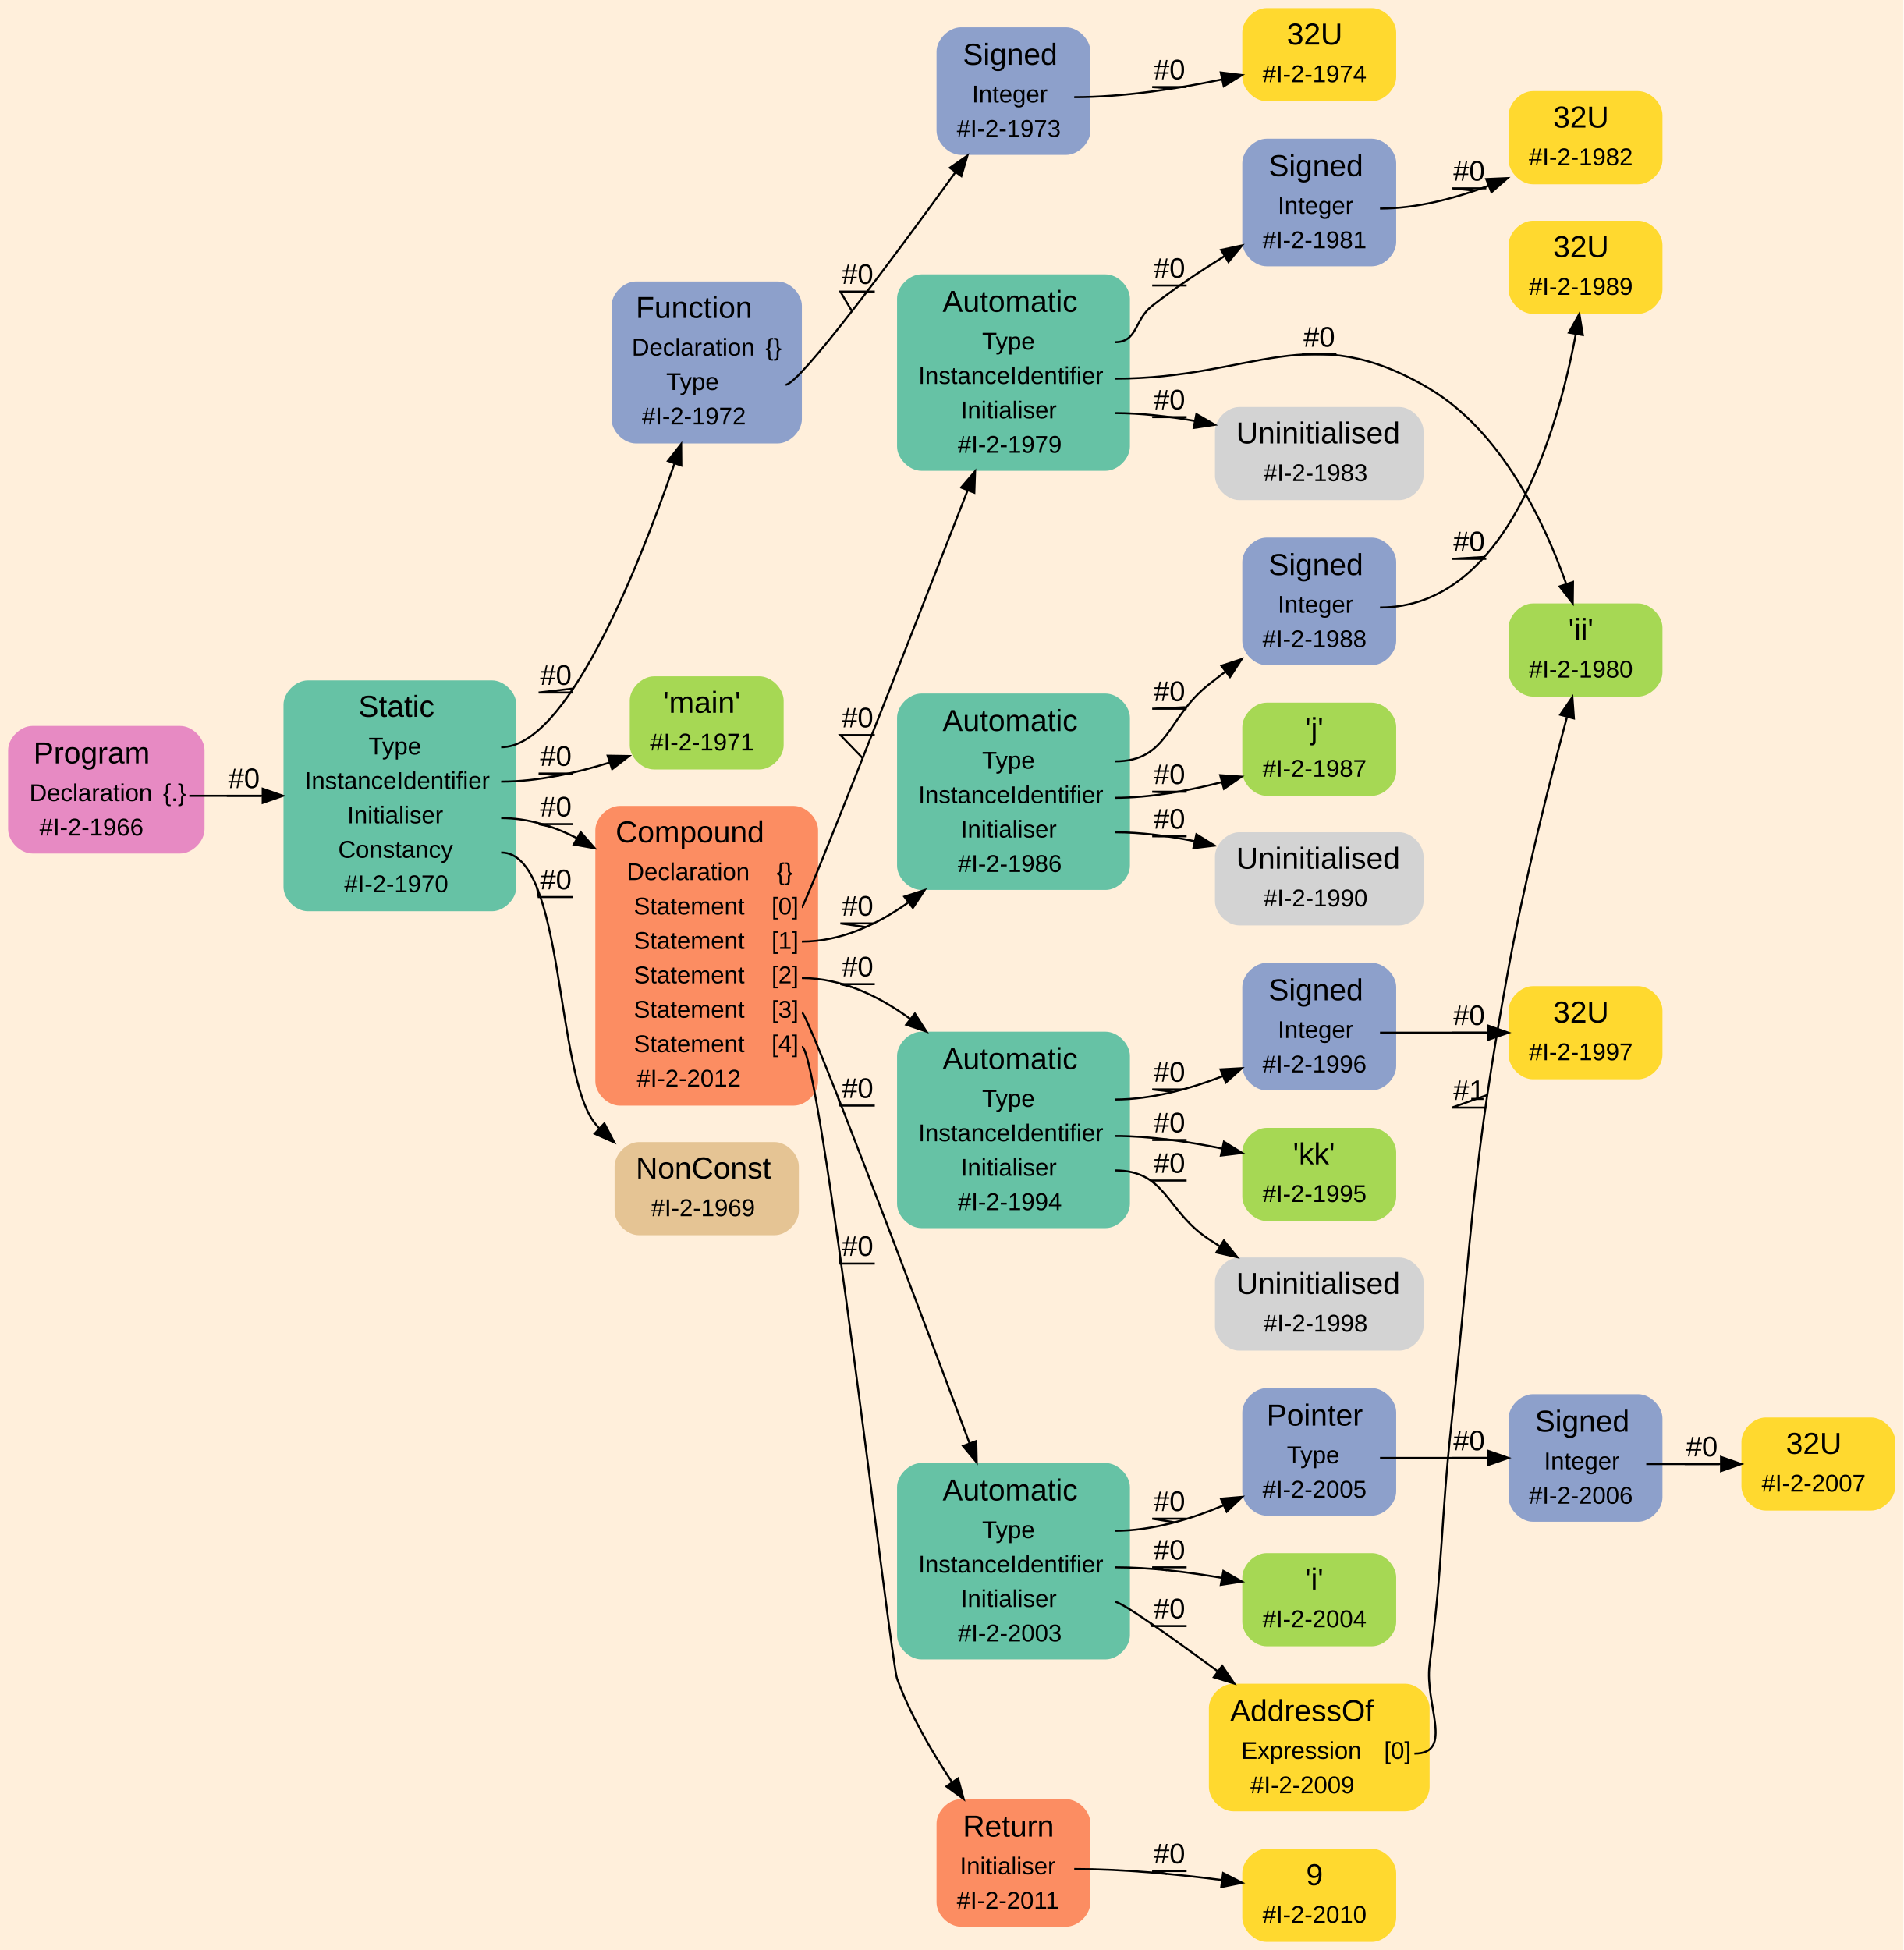
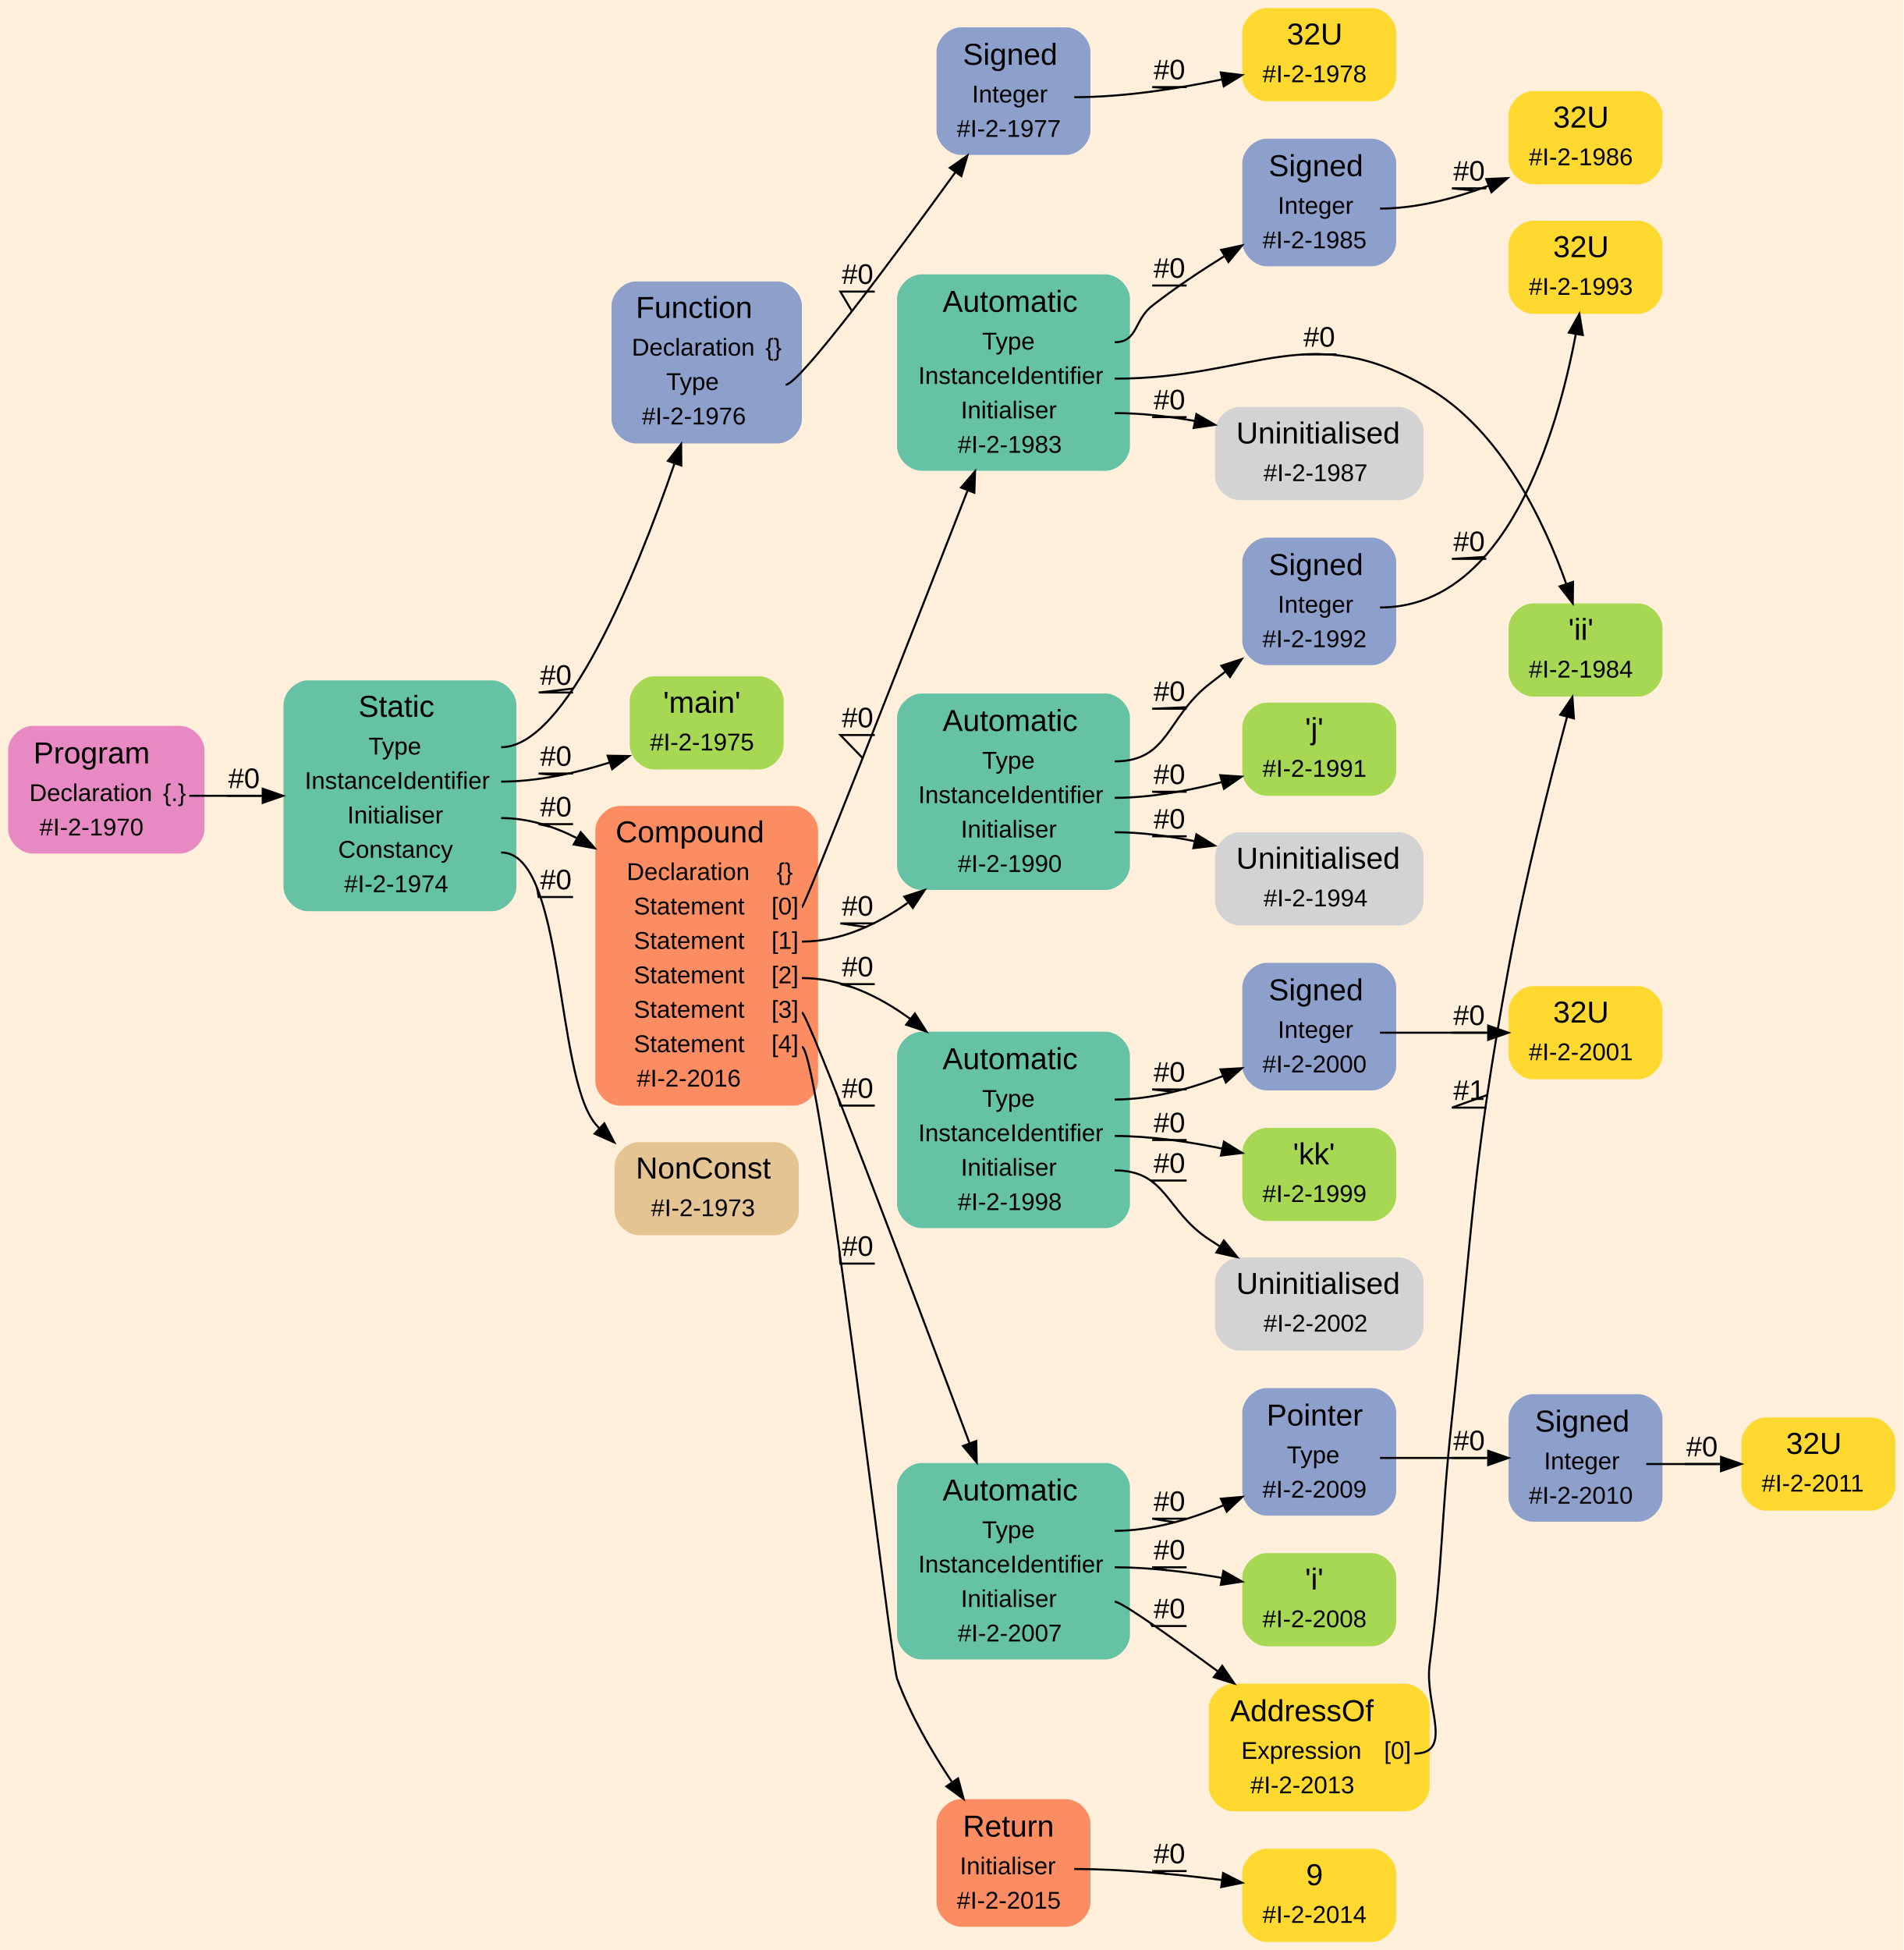
<svg xmlns="http://www.w3.org/2000/svg" width="940pt" height="963pt" viewBox="0.00 0.00 940.00 963.00">
  <g id="graph0" class="graph" transform="scale(1 1) rotate(0) translate(4 959)">
    <polygon fill="#ffefdb" stroke="transparent" points="-4,4 -4,-959 936,-959 936,4 -4,4" />
    <g id="node1" class="node">
      <path fill="#e78ac3" stroke="transparent" d="M85,-600.5C85,-600.5 12,-600.5 12,-600.5 6,-600.5 0,-594.5 0,-588.5 0,-588.5 0,-549.5 0,-549.5 0,-543.5 6,-537.5 12,-537.5 12,-537.5 85,-537.5 85,-537.5 91,-537.5 97,-543.5 97,-549.5 97,-549.5 97,-588.5 97,-588.5 97,-594.5 91,-600.5 85,-600.5" />
      <text text-anchor="start" x="12.5" y="-582" font-family="Arial" font-size="15.00" fill="#000000">Program</text>
      <text text-anchor="start" x="10.5" y="-563.4" font-family="Arial" font-size="12.00" fill="#000000">Declaration</text>
      <text text-anchor="start" x="76.5" y="-563.4" font-family="Arial" font-size="12.00" fill="#000000">{.}</text>
-       <text text-anchor="start" x="15.5" y="-546.4" font-family="Arial" font-size="12.00" fill="#000000">#I-2-1966</text>
+       <text text-anchor="start" x="15.5" y="-546.4" font-family="Arial" font-size="12.00" fill="#000000">#I-2-1970</text>
    </g>
    <g id="node2" class="node">
      <path fill="#66c2a5" stroke="transparent" d="M239,-623C239,-623 148,-623 148,-623 142,-623 136,-617 136,-611 136,-611 136,-521 136,-521 136,-515 142,-509 148,-509 148,-509 239,-509 239,-509 245,-509 251,-515 251,-521 251,-521 251,-611 251,-611 251,-617 245,-623 239,-623" />
      <text text-anchor="start" x="173" y="-605" font-family="Arial" font-size="15.00" fill="#000000">Static</text>
      <text text-anchor="start" x="178" y="-586.4" font-family="Arial" font-size="12.00" fill="#000000">Type</text>
      <text text-anchor="start" x="146.5" y="-569.4" font-family="Arial" font-size="12.00" fill="#000000">InstanceIdentifier</text>
      <text text-anchor="start" x="167.5" y="-552.4" font-family="Arial" font-size="12.00" fill="#000000">Initialiser</text>
      <text text-anchor="start" x="163" y="-535.4" font-family="Arial" font-size="12.00" fill="#000000">Constancy</text>
-       <text text-anchor="start" x="166" y="-518.4" font-family="Arial" font-size="12.00" fill="#000000">#I-2-1970</text>
+       <text text-anchor="start" x="166" y="-518.4" font-family="Arial" font-size="12.00" fill="#000000">#I-2-1974</text>
    </g>
    <g id="edge1" class="edge">
      <path fill="none" stroke="#000000" d="M89.5,-566C101.208,-566 113.657,-566 125.721,-566" />
      <polygon fill="#000000" stroke="#000000" points="125.74,-569.5 135.739,-566 125.739,-562.5 125.74,-569.5" />
      <text text-anchor="middle" x="116.5" y="-569.8" font-family="Arial" font-size="14.00" fill="#000000">#0</text>
      <polyline fill="none" stroke="#000000" points="125,-566 108,-566 116.333,-566 " />
    </g>
    <g id="node3" class="node">
      <path fill="#8da0cb" stroke="transparent" d="M380,-820C380,-820 310,-820 310,-820 304,-820 298,-814 298,-808 298,-808 298,-752 298,-752 298,-746 304,-740 310,-740 310,-740 380,-740 380,-740 386,-740 392,-746 392,-752 392,-752 392,-808 392,-808 392,-814 386,-820 380,-820" />
      <text text-anchor="start" x="310" y="-802" font-family="Arial" font-size="15.00" fill="#000000">Function</text>
      <text text-anchor="start" x="308" y="-783.4" font-family="Arial" font-size="12.00" fill="#000000">Declaration</text>
      <text text-anchor="start" x="374" y="-783.4" font-family="Arial" font-size="12.00" fill="#000000">{}</text>
      <text text-anchor="start" x="325" y="-766.4" font-family="Arial" font-size="12.00" fill="#000000">Type</text>
-       <text text-anchor="start" x="313" y="-749.4" font-family="Arial" font-size="12.00" fill="#000000">#I-2-1972</text>
+       <text text-anchor="start" x="313" y="-749.4" font-family="Arial" font-size="12.00" fill="#000000">#I-2-1976</text>
    </g>
    <g id="edge2" class="edge">
      <path fill="none" stroke="#000000" d="M243.5,-590C275.317,-590 309.68,-673.94 329.148,-730.235" />
      <polygon fill="#000000" stroke="#000000" points="325.837,-731.368 332.374,-739.706 332.463,-729.111 325.837,-731.368" />
      <text text-anchor="middle" x="270.5" y="-620.8" font-family="Arial" font-size="14.00" fill="#000000">#0</text>
      <polyline fill="none" stroke="#000000" points="279,-617 262,-617 279.082,-618.976 " />
    </g>
    <g id="node6" class="node">
      <path fill="#a6d854" stroke="transparent" d="M371,-625C371,-625 319,-625 319,-625 313,-625 307,-619 307,-613 307,-613 307,-591 307,-591 307,-585 313,-579 319,-579 319,-579 371,-579 371,-579 377,-579 383,-585 383,-591 383,-591 383,-613 383,-613 383,-619 377,-625 371,-625" />
      <text text-anchor="start" x="323.5" y="-607" font-family="Arial" font-size="15.00" fill="#000000">'main'</text>
-       <text text-anchor="start" x="317" y="-588.4" font-family="Arial" font-size="12.00" fill="#000000">#I-2-1971</text>
+       <text text-anchor="start" x="317" y="-588.4" font-family="Arial" font-size="12.00" fill="#000000">#I-2-1975</text>
    </g>
    <g id="edge3" class="edge">
      <path fill="none" stroke="#000000" d="M243.5,-573C261.424,-573 280.468,-577.233 297.159,-582.464" />
      <polygon fill="#000000" stroke="#000000" points="296.095,-585.799 306.689,-585.635 298.305,-579.157 296.095,-585.799" />
      <text text-anchor="middle" x="270.5" y="-580.8" font-family="Arial" font-size="14.00" fill="#000000">#0</text>
      <polyline fill="none" stroke="#000000" points="279,-577 262,-577 272.069,-576.015 " />
    </g>
    <g id="node7" class="node">
      <path fill="#fc8d62" stroke="transparent" d="M388,-561C388,-561 302,-561 302,-561 296,-561 290,-555 290,-549 290,-549 290,-425 290,-425 290,-419 296,-413 302,-413 302,-413 388,-413 388,-413 394,-413 400,-419 400,-425 400,-425 400,-549 400,-549 400,-555 394,-561 388,-561" />
      <text text-anchor="start" x="300" y="-543" font-family="Arial" font-size="15.00" fill="#000000">Compound</text>
      <text text-anchor="start" x="305.5" y="-524.4" font-family="Arial" font-size="12.00" fill="#000000">Declaration</text>
      <text text-anchor="start" x="379.5" y="-524.4" font-family="Arial" font-size="12.00" fill="#000000">{}</text>
      <text text-anchor="start" x="309" y="-507.4" font-family="Arial" font-size="12.00" fill="#000000">Statement</text>
      <text text-anchor="start" x="377" y="-507.4" font-family="Arial" font-size="12.00" fill="#000000">[0]</text>
      <text text-anchor="start" x="309" y="-490.4" font-family="Arial" font-size="12.00" fill="#000000">Statement</text>
      <text text-anchor="start" x="377" y="-490.4" font-family="Arial" font-size="12.00" fill="#000000">[1]</text>
      <text text-anchor="start" x="309" y="-473.4" font-family="Arial" font-size="12.00" fill="#000000">Statement</text>
      <text text-anchor="start" x="377" y="-473.4" font-family="Arial" font-size="12.00" fill="#000000">[2]</text>
      <text text-anchor="start" x="309" y="-456.4" font-family="Arial" font-size="12.00" fill="#000000">Statement</text>
      <text text-anchor="start" x="377" y="-456.4" font-family="Arial" font-size="12.00" fill="#000000">[3]</text>
      <text text-anchor="start" x="309" y="-439.4" font-family="Arial" font-size="12.00" fill="#000000">Statement</text>
      <text text-anchor="start" x="377" y="-439.4" font-family="Arial" font-size="12.00" fill="#000000">[4]</text>
-       <text text-anchor="start" x="310.5" y="-422.4" font-family="Arial" font-size="12.00" fill="#000000">#I-2-2012</text>
+       <text text-anchor="start" x="310.5" y="-422.4" font-family="Arial" font-size="12.00" fill="#000000">#I-2-2016</text>
    </g>
    <g id="edge4" class="edge">
      <path fill="none" stroke="#000000" d="M243.5,-555C256.599,-555 269.285,-551.043 280.995,-545.037" />
      <polygon fill="#000000" stroke="#000000" points="282.775,-548.052 289.75,-540.077 279.324,-541.961 282.775,-548.052" />
      <text text-anchor="middle" x="270.5" y="-555.8" font-family="Arial" font-size="14.00" fill="#000000">#0</text>
      <polyline fill="none" stroke="#000000" points="279,-552 262,-552 267.729,-550.73 " />
    </g>
    <g id="node31" class="node">
      <path fill="#e5c494" stroke="transparent" d="M378.5,-395C378.5,-395 311.5,-395 311.5,-395 305.5,-395 299.5,-389 299.5,-383 299.5,-383 299.5,-361 299.5,-361 299.5,-355 305.5,-349 311.5,-349 311.5,-349 378.5,-349 378.5,-349 384.5,-349 390.5,-355 390.5,-361 390.5,-361 390.5,-383 390.5,-383 390.5,-389 384.5,-395 378.5,-395" />
      <text text-anchor="start" x="310" y="-377" font-family="Arial" font-size="15.00" fill="#000000">NonConst</text>
-       <text text-anchor="start" x="317.5" y="-358.4" font-family="Arial" font-size="12.00" fill="#000000">#I-2-1969</text>
+       <text text-anchor="start" x="317.5" y="-358.4" font-family="Arial" font-size="12.00" fill="#000000">#I-2-1973</text>
    </g>
    <g id="edge5" class="edge">
      <path fill="none" stroke="#000000" d="M243.5,-538C275.02,-538 269.962,-428.331 290,-404 290.599,-403.272 291.219,-402.558 291.859,-401.856" />
      <polygon fill="#000000" stroke="#000000" points="294.449,-404.225 299.344,-394.829 289.658,-399.122 294.449,-404.225" />
      <text text-anchor="middle" x="270.5" y="-519.8" font-family="Arial" font-size="14.00" fill="#000000">#0</text>
      <polyline fill="none" stroke="#000000" points="279,-516 262,-516 261.195,-520.609 " />
    </g>
    <g id="node4" class="node">
      <path fill="#8da0cb" stroke="transparent" d="M522.5,-945.5C522.5,-945.5 470.5,-945.5 470.5,-945.5 464.5,-945.5 458.5,-939.5 458.5,-933.5 458.5,-933.5 458.5,-894.5 458.5,-894.5 458.5,-888.5 464.5,-882.5 470.5,-882.5 470.5,-882.5 522.5,-882.5 522.5,-882.5 528.5,-882.5 534.5,-888.5 534.5,-894.5 534.5,-894.5 534.5,-933.5 534.5,-933.5 534.5,-939.5 528.5,-945.5 522.5,-945.5" />
      <text text-anchor="start" x="471.5" y="-927" font-family="Arial" font-size="15.00" fill="#000000">Signed</text>
      <text text-anchor="start" x="476" y="-908.4" font-family="Arial" font-size="12.00" fill="#000000">Integer</text>
-       <text text-anchor="start" x="468.5" y="-891.4" font-family="Arial" font-size="12.00" fill="#000000">#I-2-1973</text>
+       <text text-anchor="start" x="468.5" y="-891.4" font-family="Arial" font-size="12.00" fill="#000000">#I-2-1977</text>
    </g>
    <g id="edge6" class="edge">
      <path fill="none" stroke="#000000" d="M384,-769C390.665,-769 436.688,-830.959 467.766,-873.874" />
      <polygon fill="#000000" stroke="#000000" points="465.073,-876.123 473.766,-882.179 470.747,-872.024 465.073,-876.123" />
      <text text-anchor="middle" x="419.5" y="-818.8" font-family="Arial" font-size="14.00" fill="#000000">#0</text>
      <polyline fill="none" stroke="#000000" points="428,-815 411,-815 416.722,-805.336 " />
    </g>
    <g id="node5" class="node">
      <path fill="#ffd92f" stroke="transparent" d="M673.5,-955C673.5,-955 621.5,-955 621.5,-955 615.5,-955 609.5,-949 609.5,-943 609.5,-943 609.5,-921 609.5,-921 609.5,-915 615.5,-909 621.5,-909 621.5,-909 673.5,-909 673.5,-909 679.5,-909 685.5,-915 685.5,-921 685.5,-921 685.5,-943 685.5,-943 685.5,-949 679.5,-955 673.5,-955" />
      <text text-anchor="start" x="631.5" y="-937" font-family="Arial" font-size="15.00" fill="#000000">32U</text>
-       <text text-anchor="start" x="619.5" y="-918.4" font-family="Arial" font-size="12.00" fill="#000000">#I-2-1974</text>
+       <text text-anchor="start" x="619.5" y="-918.4" font-family="Arial" font-size="12.00" fill="#000000">#I-2-1978</text>
    </g>
    <g id="edge7" class="edge">
      <path fill="none" stroke="#000000" d="M526.5,-911C550.813,-911 577.476,-915.167 599.569,-919.788" />
      <polygon fill="#000000" stroke="#000000" points="598.858,-923.216 609.374,-921.931 600.352,-916.377 598.858,-923.216" />
      <text text-anchor="middle" x="573.5" y="-919.8" font-family="Arial" font-size="14.00" fill="#000000">#0</text>
      <polyline fill="none" stroke="#000000" points="582,-916 565,-916 574.874,-915.244 " />
    </g>
    <g id="node8" class="node">
      <path fill="#66c2a5" stroke="transparent" d="M542,-823.5C542,-823.5 451,-823.5 451,-823.5 445,-823.5 439,-817.5 439,-811.5 439,-811.5 439,-738.5 439,-738.5 439,-732.5 445,-726.5 451,-726.5 451,-726.5 542,-726.5 542,-726.5 548,-726.5 554,-732.5 554,-738.5 554,-738.5 554,-811.5 554,-811.5 554,-817.5 548,-823.5 542,-823.5" />
      <text text-anchor="start" x="461.5" y="-805" font-family="Arial" font-size="15.00" fill="#000000">Automatic</text>
      <text text-anchor="start" x="481" y="-786.4" font-family="Arial" font-size="12.00" fill="#000000">Type</text>
      <text text-anchor="start" x="449.5" y="-769.4" font-family="Arial" font-size="12.00" fill="#000000">InstanceIdentifier</text>
      <text text-anchor="start" x="470.5" y="-752.4" font-family="Arial" font-size="12.00" fill="#000000">Initialiser</text>
-       <text text-anchor="start" x="469" y="-735.4" font-family="Arial" font-size="12.00" fill="#000000">#I-2-1979</text>
+       <text text-anchor="start" x="469" y="-735.4" font-family="Arial" font-size="12.00" fill="#000000">#I-2-1983</text>
    </g>
    <g id="edge8" class="edge">
      <path fill="none" stroke="#000000" d="M392,-511C393.372,-511 443.431,-638.822 473.757,-716.582" />
      <polygon fill="#000000" stroke="#000000" points="470.641,-718.225 477.534,-726.271 477.163,-715.682 470.641,-718.225" />
      <text text-anchor="middle" x="419.5" y="-599.8" font-family="Arial" font-size="14.00" fill="#000000">#0</text>
      <polyline fill="none" stroke="#000000" points="428,-596 411,-596 422.018,-584.623 " />
    </g>
    <g id="node13" class="node">
      <path fill="#66c2a5" stroke="transparent" d="M542,-616.5C542,-616.5 451,-616.5 451,-616.5 445,-616.5 439,-610.5 439,-604.5 439,-604.5 439,-531.5 439,-531.5 439,-525.5 445,-519.5 451,-519.5 451,-519.5 542,-519.5 542,-519.5 548,-519.5 554,-525.5 554,-531.5 554,-531.5 554,-604.5 554,-604.5 554,-610.5 548,-616.5 542,-616.5" />
      <text text-anchor="start" x="461.5" y="-598" font-family="Arial" font-size="15.00" fill="#000000">Automatic</text>
      <text text-anchor="start" x="481" y="-579.4" font-family="Arial" font-size="12.00" fill="#000000">Type</text>
      <text text-anchor="start" x="449.5" y="-562.4" font-family="Arial" font-size="12.00" fill="#000000">InstanceIdentifier</text>
      <text text-anchor="start" x="470.5" y="-545.4" font-family="Arial" font-size="12.00" fill="#000000">Initialiser</text>
-       <text text-anchor="start" x="469" y="-528.4" font-family="Arial" font-size="12.00" fill="#000000">#I-2-1986</text>
+       <text text-anchor="start" x="469" y="-528.4" font-family="Arial" font-size="12.00" fill="#000000">#I-2-1990</text>
    </g>
    <g id="edge9" class="edge">
      <path fill="none" stroke="#000000" d="M392,-494C410.945,-494 428.856,-502.2 444.324,-513.141" />
      <polygon fill="#000000" stroke="#000000" points="442.575,-516.208 452.656,-519.467 446.808,-510.632 442.575,-516.208" />
      <text text-anchor="middle" x="419.5" y="-506.8" font-family="Arial" font-size="14.00" fill="#000000">#0</text>
      <polyline fill="none" stroke="#000000" points="428,-503 411,-503 423.549,-501.167 " />
    </g>
    <g id="node18" class="node">
      <path fill="#66c2a5" stroke="transparent" d="M542,-449.5C542,-449.5 451,-449.5 451,-449.5 445,-449.5 439,-443.5 439,-437.5 439,-437.5 439,-364.5 439,-364.5 439,-358.5 445,-352.5 451,-352.5 451,-352.5 542,-352.5 542,-352.5 548,-352.5 554,-358.5 554,-364.5 554,-364.5 554,-437.5 554,-437.5 554,-443.5 548,-449.5 542,-449.5" />
      <text text-anchor="start" x="461.5" y="-431" font-family="Arial" font-size="15.00" fill="#000000">Automatic</text>
      <text text-anchor="start" x="481" y="-412.4" font-family="Arial" font-size="12.00" fill="#000000">Type</text>
      <text text-anchor="start" x="449.5" y="-395.4" font-family="Arial" font-size="12.00" fill="#000000">InstanceIdentifier</text>
      <text text-anchor="start" x="470.5" y="-378.4" font-family="Arial" font-size="12.00" fill="#000000">Initialiser</text>
-       <text text-anchor="start" x="469" y="-361.4" font-family="Arial" font-size="12.00" fill="#000000">#I-2-1994</text>
+       <text text-anchor="start" x="469" y="-361.4" font-family="Arial" font-size="12.00" fill="#000000">#I-2-1998</text>
    </g>
    <g id="edge10" class="edge">
      <path fill="none" stroke="#000000" d="M392,-476C411.492,-476 429.84,-467.281 445.559,-455.789" />
      <polygon fill="#000000" stroke="#000000" points="447.808,-458.474 453.531,-449.558 443.497,-452.958 447.808,-458.474" />
      <text text-anchor="middle" x="419.5" y="-476.8" font-family="Arial" font-size="14.00" fill="#000000">#0</text>
      <polyline fill="none" stroke="#000000" points="428,-473 411,-473 416.375,-471.642 " />
    </g>
    <g id="node23" class="node">
      <path fill="#66c2a5" stroke="transparent" d="M542,-236.5C542,-236.5 451,-236.5 451,-236.5 445,-236.5 439,-230.5 439,-224.5 439,-224.5 439,-151.5 439,-151.5 439,-145.5 445,-139.5 451,-139.5 451,-139.5 542,-139.5 542,-139.5 548,-139.5 554,-145.5 554,-151.5 554,-151.5 554,-224.5 554,-224.5 554,-230.5 548,-236.5 542,-236.5" />
      <text text-anchor="start" x="461.5" y="-218" font-family="Arial" font-size="15.00" fill="#000000">Automatic</text>
      <text text-anchor="start" x="481" y="-199.4" font-family="Arial" font-size="12.00" fill="#000000">Type</text>
      <text text-anchor="start" x="449.5" y="-182.4" font-family="Arial" font-size="12.00" fill="#000000">InstanceIdentifier</text>
      <text text-anchor="start" x="470.5" y="-165.4" font-family="Arial" font-size="12.00" fill="#000000">Initialiser</text>
-       <text text-anchor="start" x="469" y="-148.4" font-family="Arial" font-size="12.00" fill="#000000">#I-2-2003</text>
+       <text text-anchor="start" x="469" y="-148.4" font-family="Arial" font-size="12.00" fill="#000000">#I-2-2007</text>
    </g>
    <g id="edge11" class="edge">
      <path fill="none" stroke="#000000" d="M392,-459C394.828,-459 445.042,-325.832 474.817,-246.196" />
      <polygon fill="#000000" stroke="#000000" points="478.121,-247.355 478.343,-236.762 471.564,-244.905 478.121,-247.355" />
      <text text-anchor="middle" x="419.5" y="-416.8" font-family="Arial" font-size="14.00" fill="#000000">#0</text>
      <polyline fill="none" stroke="#000000" points="428,-413 411,-413 409.932,-416.905 " />
    </g>
    <g id="node29" class="node">
      <path fill="#fc8d62" stroke="transparent" d="M522.5,-70.5C522.5,-70.5 470.5,-70.5 470.5,-70.5 464.5,-70.5 458.5,-64.5 458.5,-58.5 458.5,-58.5 458.5,-19.5 458.5,-19.5 458.5,-13.5 464.5,-7.5 470.5,-7.5 470.5,-7.5 522.5,-7.5 522.5,-7.5 528.5,-7.5 534.5,-13.5 534.5,-19.5 534.5,-19.5 534.5,-58.5 534.5,-58.5 534.5,-64.5 528.5,-70.5 522.5,-70.5" />
      <text text-anchor="start" x="471.5" y="-52" font-family="Arial" font-size="15.00" fill="#000000">Return</text>
      <text text-anchor="start" x="470" y="-33.4" font-family="Arial" font-size="12.00" fill="#000000">Initialiser</text>
-       <text text-anchor="start" x="468.5" y="-16.4" font-family="Arial" font-size="12.00" fill="#000000">#I-2-2011</text>
+       <text text-anchor="start" x="468.5" y="-16.4" font-family="Arial" font-size="12.00" fill="#000000">#I-2-2015</text>
    </g>
    <g id="edge12" class="edge">
      <path fill="none" stroke="#000000" d="M392,-442C400.764,-442 435.974,-138.226 439,-130 445.525,-112.259 455.871,-94.331 465.999,-79.134" />
      <polygon fill="#000000" stroke="#000000" points="469.135,-80.749 471.906,-70.523 463.363,-76.789 469.135,-80.749" />
      <text text-anchor="middle" x="419.5" y="-338.8" font-family="Arial" font-size="14.00" fill="#000000">#0</text>
      <polyline fill="none" stroke="#000000" points="428,-335 411,-335 410.522,-341.223 " />
    </g>
    <g id="node9" class="node">
      <path fill="#8da0cb" stroke="transparent" d="M673.5,-890.5C673.5,-890.5 621.5,-890.5 621.5,-890.5 615.5,-890.5 609.5,-884.5 609.5,-878.5 609.5,-878.5 609.5,-839.5 609.5,-839.5 609.5,-833.5 615.5,-827.5 621.5,-827.5 621.5,-827.5 673.5,-827.5 673.5,-827.5 679.5,-827.5 685.5,-833.5 685.5,-839.5 685.5,-839.5 685.5,-878.5 685.5,-878.5 685.5,-884.5 679.5,-890.5 673.5,-890.5" />
      <text text-anchor="start" x="622.5" y="-872" font-family="Arial" font-size="15.00" fill="#000000">Signed</text>
      <text text-anchor="start" x="627" y="-853.4" font-family="Arial" font-size="12.00" fill="#000000">Integer</text>
-       <text text-anchor="start" x="619.5" y="-836.4" font-family="Arial" font-size="12.00" fill="#000000">#I-2-1981</text>
+       <text text-anchor="start" x="619.5" y="-836.4" font-family="Arial" font-size="12.00" fill="#000000">#I-2-1985</text>
    </g>
    <g id="edge13" class="edge">
      <path fill="none" stroke="#000000" d="M546.5,-790C557.972,-790 555.956,-800.942 565,-808 576.109,-816.67 588.772,-825.121 600.784,-832.571" />
      <polygon fill="#000000" stroke="#000000" points="599.024,-835.597 609.385,-837.807 602.664,-829.618 599.024,-835.597" />
      <text text-anchor="middle" x="573.5" y="-821.8" font-family="Arial" font-size="14.00" fill="#000000">#0</text>
      <polyline fill="none" stroke="#000000" points="582,-818 565,-818 578.598,-818.013 " />
    </g>
    <g id="node11" class="node">
      <path fill="#a6d854" stroke="transparent" d="M805,-661C805,-661 753,-661 753,-661 747,-661 741,-655 741,-649 741,-649 741,-627 741,-627 741,-621 747,-615 753,-615 753,-615 805,-615 805,-615 811,-615 817,-621 817,-627 817,-627 817,-649 817,-649 817,-655 811,-661 805,-661" />
      <text text-anchor="start" x="770.5" y="-643" font-family="Arial" font-size="15.00" fill="#000000">'ii'</text>
-       <text text-anchor="start" x="751" y="-624.4" font-family="Arial" font-size="12.00" fill="#000000">#I-2-1980</text>
+       <text text-anchor="start" x="751" y="-624.4" font-family="Arial" font-size="12.00" fill="#000000">#I-2-1984</text>
    </g>
    <g id="edge14" class="edge">
      <path fill="none" stroke="#000000" d="M546.5,-772C615.647,-772 642.591,-802.382 702,-767 737.434,-745.897 758.472,-701.647 769.379,-670.896" />
      <polygon fill="#000000" stroke="#000000" points="772.824,-671.632 772.696,-661.038 766.19,-669.4 772.824,-671.632" />
      <text text-anchor="middle" x="647.5" y="-787.8" font-family="Arial" font-size="14.00" fill="#000000">#0</text>
      <polyline fill="none" stroke="#000000" points="656,-784 639,-784 647.599,-784.121 " />
    </g>
    <g id="node12" class="node">
      <path fill="#d3d3d3" stroke="transparent" d="M687,-758C687,-758 608,-758 608,-758 602,-758 596,-752 596,-746 596,-746 596,-724 596,-724 596,-718 602,-712 608,-712 608,-712 687,-712 687,-712 693,-712 699,-718 699,-724 699,-724 699,-746 699,-746 699,-752 693,-758 687,-758" />
      <text text-anchor="start" x="606.5" y="-740" font-family="Arial" font-size="15.00" fill="#000000">Uninitialised</text>
-       <text text-anchor="start" x="620" y="-721.4" font-family="Arial" font-size="12.00" fill="#000000">#I-2-1983</text>
+       <text text-anchor="start" x="620" y="-721.4" font-family="Arial" font-size="12.00" fill="#000000">#I-2-1987</text>
    </g>
    <g id="edge15" class="edge">
      <path fill="none" stroke="#000000" d="M546.5,-755C559.335,-755 572.916,-753.427 585.815,-751.162" />
      <polygon fill="#000000" stroke="#000000" points="586.822,-754.533 595.986,-749.215 585.506,-747.658 586.822,-754.533" />
      <text text-anchor="middle" x="573.5" y="-756.8" font-family="Arial" font-size="14.00" fill="#000000">#0</text>
      <polyline fill="none" stroke="#000000" points="582,-753 565,-753 572.639,-753.177 " />
    </g>
    <g id="node10" class="node">
      <path fill="#ffd92f" stroke="transparent" d="M805,-914C805,-914 753,-914 753,-914 747,-914 741,-908 741,-902 741,-902 741,-880 741,-880 741,-874 747,-868 753,-868 753,-868 805,-868 805,-868 811,-868 817,-874 817,-880 817,-880 817,-902 817,-902 817,-908 811,-914 805,-914" />
      <text text-anchor="start" x="763" y="-896" font-family="Arial" font-size="15.00" fill="#000000">32U</text>
-       <text text-anchor="start" x="751" y="-877.4" font-family="Arial" font-size="12.00" fill="#000000">#I-2-1982</text>
+       <text text-anchor="start" x="751" y="-877.4" font-family="Arial" font-size="12.00" fill="#000000">#I-2-1986</text>
    </g>
    <g id="edge16" class="edge">
      <path fill="none" stroke="#000000" d="M677.5,-856C695.575,-856 714.52,-861.022 731.082,-867.261" />
      <polygon fill="#000000" stroke="#000000" points="729.949,-870.577 740.534,-871.046 732.552,-864.079 729.949,-870.577" />
      <text text-anchor="middle" x="721.5" y="-869.8" font-family="Arial" font-size="14.00" fill="#000000">#0</text>
      <polyline fill="none" stroke="#000000" points="730,-866 713,-866 724.365,-864.848 " />
    </g>
    <g id="node14" class="node">
      <path fill="#8da0cb" stroke="transparent" d="M673.5,-693.5C673.5,-693.5 621.5,-693.5 621.5,-693.5 615.5,-693.5 609.5,-687.5 609.5,-681.5 609.5,-681.5 609.5,-642.5 609.5,-642.5 609.5,-636.5 615.5,-630.5 621.5,-630.5 621.5,-630.5 673.5,-630.5 673.5,-630.5 679.5,-630.5 685.5,-636.5 685.5,-642.5 685.5,-642.5 685.5,-681.5 685.5,-681.5 685.5,-687.5 679.5,-693.5 673.5,-693.5" />
      <text text-anchor="start" x="622.5" y="-675" font-family="Arial" font-size="15.00" fill="#000000">Signed</text>
      <text text-anchor="start" x="627" y="-656.4" font-family="Arial" font-size="12.00" fill="#000000">Integer</text>
-       <text text-anchor="start" x="619.5" y="-639.4" font-family="Arial" font-size="12.00" fill="#000000">#I-2-1988</text>
+       <text text-anchor="start" x="619.5" y="-639.4" font-family="Arial" font-size="12.00" fill="#000000">#I-2-1992</text>
    </g>
    <g id="edge17" class="edge">
      <path fill="none" stroke="#000000" d="M546.5,-583C573.19,-583 571.998,-604.53 593,-621 595.69,-623.11 598.467,-625.265 601.277,-627.429" />
      <polygon fill="#000000" stroke="#000000" points="599.168,-630.223 609.236,-633.52 603.421,-624.663 599.168,-630.223" />
      <text text-anchor="middle" x="573.5" y="-612.8" font-family="Arial" font-size="14.00" fill="#000000">#0</text>
      <polyline fill="none" stroke="#000000" points="582,-609 565,-609 581.879,-609.743 " />
    </g>
    <g id="node16" class="node">
      <path fill="#a6d854" stroke="transparent" d="M673.5,-612C673.5,-612 621.5,-612 621.5,-612 615.5,-612 609.5,-606 609.5,-600 609.5,-600 609.5,-578 609.5,-578 609.5,-572 615.5,-566 621.5,-566 621.5,-566 673.5,-566 673.5,-566 679.5,-566 685.5,-572 685.5,-578 685.5,-578 685.5,-600 685.5,-600 685.5,-606 679.5,-612 673.5,-612" />
      <text text-anchor="start" x="640.5" y="-594" font-family="Arial" font-size="15.00" fill="#000000">'j'</text>
-       <text text-anchor="start" x="619.5" y="-575.4" font-family="Arial" font-size="12.00" fill="#000000">#I-2-1987</text>
+       <text text-anchor="start" x="619.5" y="-575.4" font-family="Arial" font-size="12.00" fill="#000000">#I-2-1991</text>
    </g>
    <g id="edge18" class="edge">
      <path fill="none" stroke="#000000" d="M546.5,-565C563.963,-565 582.675,-568.438 599.189,-572.711" />
      <polygon fill="#000000" stroke="#000000" points="598.586,-576.176 609.156,-575.457 600.445,-569.427 598.586,-576.176" />
      <text text-anchor="middle" x="573.5" y="-571.8" font-family="Arial" font-size="14.00" fill="#000000">#0</text>
      <polyline fill="none" stroke="#000000" points="582,-568 565,-568 574.872,-567.521 " />
    </g>
    <g id="node17" class="node">
      <path fill="#d3d3d3" stroke="transparent" d="M687,-548C687,-548 608,-548 608,-548 602,-548 596,-542 596,-536 596,-536 596,-514 596,-514 596,-508 602,-502 608,-502 608,-502 687,-502 687,-502 693,-502 699,-508 699,-514 699,-514 699,-536 699,-536 699,-542 693,-548 687,-548" />
      <text text-anchor="start" x="606.5" y="-530" font-family="Arial" font-size="15.00" fill="#000000">Uninitialised</text>
-       <text text-anchor="start" x="620" y="-511.4" font-family="Arial" font-size="12.00" fill="#000000">#I-2-1990</text>
+       <text text-anchor="start" x="620" y="-511.4" font-family="Arial" font-size="12.00" fill="#000000">#I-2-1994</text>
    </g>
    <g id="edge19" class="edge">
      <path fill="none" stroke="#000000" d="M546.5,-548C559.342,-548 572.879,-546.21 585.723,-543.63" />
      <polygon fill="#000000" stroke="#000000" points="586.831,-546.97 595.849,-541.409 585.331,-540.132 586.831,-546.97" />
      <text text-anchor="middle" x="573.5" y="-549.8" font-family="Arial" font-size="14.00" fill="#000000">#0</text>
      <polyline fill="none" stroke="#000000" points="582,-546 565,-546 572.288,-545.97 " />
    </g>
    <g id="node15" class="node">
      <path fill="#ffd92f" stroke="transparent" d="M805,-850C805,-850 753,-850 753,-850 747,-850 741,-844 741,-838 741,-838 741,-816 741,-816 741,-810 747,-804 753,-804 753,-804 805,-804 805,-804 811,-804 817,-810 817,-816 817,-816 817,-838 817,-838 817,-844 811,-850 805,-850" />
      <text text-anchor="start" x="763" y="-832" font-family="Arial" font-size="15.00" fill="#000000">32U</text>
-       <text text-anchor="start" x="751" y="-813.4" font-family="Arial" font-size="12.00" fill="#000000">#I-2-1989</text>
+       <text text-anchor="start" x="751" y="-813.4" font-family="Arial" font-size="12.00" fill="#000000">#I-2-1993</text>
    </g>
    <g id="edge20" class="edge">
      <path fill="none" stroke="#000000" d="M677.5,-659C739.883,-659 764.95,-744.912 774.169,-793.863" />
      <polygon fill="#000000" stroke="#000000" points="770.772,-794.75 775.951,-803.993 777.666,-793.537 770.772,-794.75" />
      <text text-anchor="middle" x="721.5" y="-686.8" font-family="Arial" font-size="14.00" fill="#000000">#0</text>
      <polyline fill="none" stroke="#000000" points="730,-683 713,-683 729.015,-683.944 " />
    </g>
    <g id="node19" class="node">
      <path fill="#8da0cb" stroke="transparent" d="M673.5,-483.5C673.5,-483.5 621.5,-483.5 621.5,-483.5 615.5,-483.5 609.5,-477.5 609.5,-471.5 609.5,-471.5 609.5,-432.5 609.5,-432.5 609.5,-426.5 615.5,-420.5 621.5,-420.5 621.5,-420.5 673.5,-420.5 673.5,-420.5 679.5,-420.5 685.5,-426.5 685.5,-432.5 685.5,-432.5 685.5,-471.5 685.5,-471.5 685.5,-477.5 679.5,-483.5 673.5,-483.5" />
      <text text-anchor="start" x="622.5" y="-465" font-family="Arial" font-size="15.00" fill="#000000">Signed</text>
      <text text-anchor="start" x="627" y="-446.4" font-family="Arial" font-size="12.00" fill="#000000">Integer</text>
-       <text text-anchor="start" x="619.5" y="-429.4" font-family="Arial" font-size="12.00" fill="#000000">#I-2-1996</text>
+       <text text-anchor="start" x="619.5" y="-429.4" font-family="Arial" font-size="12.00" fill="#000000">#I-2-2000</text>
    </g>
    <g id="edge21" class="edge">
      <path fill="none" stroke="#000000" d="M546.5,-416C564.551,-416 583.418,-421.165 599.894,-427.583" />
      <polygon fill="#000000" stroke="#000000" points="598.715,-430.883 609.293,-431.476 601.394,-424.416 598.715,-430.883" />
      <text text-anchor="middle" x="573.5" y="-424.8" font-family="Arial" font-size="14.00" fill="#000000">#0</text>
      <polyline fill="none" stroke="#000000" points="582,-421 565,-421 575.479,-419.787 " />
    </g>
    <g id="node21" class="node">
      <path fill="#a6d854" stroke="transparent" d="M673.5,-402C673.5,-402 621.5,-402 621.5,-402 615.5,-402 609.5,-396 609.5,-390 609.5,-390 609.5,-368 609.5,-368 609.5,-362 615.5,-356 621.5,-356 621.5,-356 673.5,-356 673.5,-356 679.5,-356 685.5,-362 685.5,-368 685.5,-368 685.5,-390 685.5,-390 685.5,-396 679.5,-402 673.5,-402" />
      <text text-anchor="start" x="634.5" y="-384" font-family="Arial" font-size="15.00" fill="#000000">'kk'</text>
-       <text text-anchor="start" x="619.5" y="-365.4" font-family="Arial" font-size="12.00" fill="#000000">#I-2-1995</text>
+       <text text-anchor="start" x="619.5" y="-365.4" font-family="Arial" font-size="12.00" fill="#000000">#I-2-1999</text>
    </g>
    <g id="edge22" class="edge">
      <path fill="none" stroke="#000000" d="M546.5,-398C563.935,-398 582.776,-395.232 599.409,-391.808" />
      <polygon fill="#000000" stroke="#000000" points="600.428,-395.168 609.448,-389.611 598.931,-388.33 600.428,-395.168" />
      <text text-anchor="middle" x="573.5" y="-399.8" font-family="Arial" font-size="14.00" fill="#000000">#0</text>
      <polyline fill="none" stroke="#000000" points="582,-396 565,-396 572.414,-396.292 " />
    </g>
    <g id="node22" class="node">
      <path fill="#d3d3d3" stroke="transparent" d="M687,-338C687,-338 608,-338 608,-338 602,-338 596,-332 596,-326 596,-326 596,-304 596,-304 596,-298 602,-292 608,-292 608,-292 687,-292 687,-292 693,-292 699,-298 699,-304 699,-304 699,-326 699,-326 699,-332 693,-338 687,-338" />
      <text text-anchor="start" x="606.5" y="-320" font-family="Arial" font-size="15.00" fill="#000000">Uninitialised</text>
-       <text text-anchor="start" x="620" y="-301.4" font-family="Arial" font-size="12.00" fill="#000000">#I-2-1998</text>
+       <text text-anchor="start" x="620" y="-301.4" font-family="Arial" font-size="12.00" fill="#000000">#I-2-2002</text>
    </g>
    <g id="edge23" class="edge">
      <path fill="none" stroke="#000000" d="M546.5,-381C572.102,-381 571.601,-361.055 593,-347 594.685,-345.893 596.409,-344.78 598.158,-343.668" />
      <polygon fill="#000000" stroke="#000000" points="600.398,-346.397 607.04,-338.142 596.7,-340.453 600.398,-346.397" />
      <text text-anchor="middle" x="573.5" y="-379.8" font-family="Arial" font-size="14.00" fill="#000000">#0</text>
      <polyline fill="none" stroke="#000000" points="582,-376 565,-376 566.216,-374.471 " />
    </g>
    <g id="node20" class="node">
      <path fill="#ffd92f" stroke="transparent" d="M805,-472C805,-472 753,-472 753,-472 747,-472 741,-466 741,-460 741,-460 741,-438 741,-438 741,-432 747,-426 753,-426 753,-426 805,-426 805,-426 811,-426 817,-432 817,-438 817,-438 817,-460 817,-460 817,-466 811,-472 805,-472" />
      <text text-anchor="start" x="763" y="-454" font-family="Arial" font-size="15.00" fill="#000000">32U</text>
-       <text text-anchor="start" x="751" y="-435.4" font-family="Arial" font-size="12.00" fill="#000000">#I-2-1997</text>
+       <text text-anchor="start" x="751" y="-435.4" font-family="Arial" font-size="12.00" fill="#000000">#I-2-2001</text>
    </g>
    <g id="edge24" class="edge">
      <path fill="none" stroke="#000000" d="M677.5,-449C694.865,-449 713.902,-449 730.75,-449" />
      <polygon fill="#000000" stroke="#000000" points="730.923,-452.5 740.923,-449 730.923,-445.5 730.923,-452.5" />
      <text text-anchor="middle" x="721.5" y="-452.8" font-family="Arial" font-size="14.00" fill="#000000">#0</text>
      <polyline fill="none" stroke="#000000" points="730,-449 713,-449 721.478,-449 " />
    </g>
    <g id="node24" class="node">
      <path fill="#8da0cb" stroke="transparent" d="M673.5,-273.5C673.5,-273.5 621.5,-273.5 621.5,-273.5 615.5,-273.5 609.5,-267.5 609.5,-261.5 609.5,-261.5 609.5,-222.5 609.5,-222.5 609.5,-216.5 615.5,-210.5 621.5,-210.5 621.5,-210.5 673.5,-210.5 673.5,-210.5 679.5,-210.5 685.5,-216.5 685.5,-222.5 685.5,-222.5 685.5,-261.5 685.5,-261.5 685.5,-267.5 679.5,-273.5 673.5,-273.5" />
      <text text-anchor="start" x="621.5" y="-255" font-family="Arial" font-size="15.00" fill="#000000">Pointer</text>
      <text text-anchor="start" x="631.5" y="-236.4" font-family="Arial" font-size="12.00" fill="#000000">Type</text>
-       <text text-anchor="start" x="619.5" y="-219.4" font-family="Arial" font-size="12.00" fill="#000000">#I-2-2005</text>
+       <text text-anchor="start" x="619.5" y="-219.4" font-family="Arial" font-size="12.00" fill="#000000">#I-2-2009</text>
    </g>
    <g id="edge25" class="edge">
      <path fill="none" stroke="#000000" d="M546.5,-203C564.727,-203 583.637,-208.596 600.097,-215.548" />
      <polygon fill="#000000" stroke="#000000" points="598.926,-218.859 609.482,-219.766 601.796,-212.474 598.926,-218.859" />
      <text text-anchor="middle" x="573.5" y="-212.8" font-family="Arial" font-size="14.00" fill="#000000">#0</text>
      <polyline fill="none" stroke="#000000" points="582,-209 565,-209 576.081,-207.214 " />
    </g>
    <g id="node27" class="node">
      <path fill="#a6d854" stroke="transparent" d="M673.5,-192C673.5,-192 621.5,-192 621.5,-192 615.5,-192 609.5,-186 609.5,-180 609.5,-180 609.5,-158 609.5,-158 609.5,-152 615.5,-146 621.5,-146 621.5,-146 673.5,-146 673.5,-146 679.5,-146 685.5,-152 685.5,-158 685.5,-158 685.5,-180 685.5,-180 685.5,-186 679.5,-192 673.5,-192" />
      <text text-anchor="start" x="640.5" y="-174" font-family="Arial" font-size="15.00" fill="#000000">'i'</text>
-       <text text-anchor="start" x="619.5" y="-155.4" font-family="Arial" font-size="12.00" fill="#000000">#I-2-2004</text>
+       <text text-anchor="start" x="619.5" y="-155.4" font-family="Arial" font-size="12.00" fill="#000000">#I-2-2008</text>
    </g>
    <g id="edge26" class="edge">
      <path fill="none" stroke="#000000" d="M546.5,-185C563.848,-185 582.669,-182.669 599.31,-179.786" />
      <polygon fill="#000000" stroke="#000000" points="600.156,-183.189 609.357,-177.936 598.888,-176.305 600.156,-183.189" />
      <text text-anchor="middle" x="573.5" y="-188.8" font-family="Arial" font-size="14.00" fill="#000000">#0</text>
      <polyline fill="none" stroke="#000000" points="582,-185 565,-185 572.331,-183.561 " />
    </g>
    <g id="node28" class="node">
      <path fill="#ffd92f" stroke="transparent" d="M690,-127.5C690,-127.5 605,-127.5 605,-127.5 599,-127.5 593,-121.5 593,-115.5 593,-115.5 593,-76.5 593,-76.5 593,-70.5 599,-64.5 605,-64.5 605,-64.5 690,-64.5 690,-64.5 696,-64.5 702,-70.5 702,-76.5 702,-76.5 702,-115.5 702,-115.5 702,-121.5 696,-127.5 690,-127.5" />
      <text text-anchor="start" x="603.5" y="-109" font-family="Arial" font-size="15.00" fill="#000000">AddressOf</text>
      <text text-anchor="start" x="609" y="-90.4" font-family="Arial" font-size="12.00" fill="#000000">Expression</text>
      <text text-anchor="start" x="679.5" y="-90.4" font-family="Arial" font-size="12.00" fill="#000000">[0]</text>
-       <text text-anchor="start" x="613.5" y="-73.4" font-family="Arial" font-size="12.00" fill="#000000">#I-2-2009</text>
+       <text text-anchor="start" x="613.5" y="-73.4" font-family="Arial" font-size="12.00" fill="#000000">#I-2-2013</text>
    </g>
    <g id="edge27" class="edge">
      <path fill="none" stroke="#000000" d="M546.5,-168C549.835,-168 573.597,-151.137 597.234,-133.732" />
      <polygon fill="#000000" stroke="#000000" points="599.595,-136.339 605.556,-127.58 595.434,-130.71 599.595,-136.339" />
      <text text-anchor="middle" x="573.5" y="-159.8" font-family="Arial" font-size="14.00" fill="#000000">#0</text>
      <polyline fill="none" stroke="#000000" points="582,-156 565,-156 564.227,-157.411 " />
    </g>
    <g id="node25" class="node">
      <path fill="#8da0cb" stroke="transparent" d="M805,-270.5C805,-270.5 753,-270.5 753,-270.5 747,-270.5 741,-264.5 741,-258.5 741,-258.5 741,-219.5 741,-219.5 741,-213.5 747,-207.5 753,-207.5 753,-207.5 805,-207.5 805,-207.5 811,-207.5 817,-213.5 817,-219.5 817,-219.5 817,-258.5 817,-258.5 817,-264.5 811,-270.5 805,-270.5" />
      <text text-anchor="start" x="754" y="-252" font-family="Arial" font-size="15.00" fill="#000000">Signed</text>
      <text text-anchor="start" x="758.5" y="-233.4" font-family="Arial" font-size="12.00" fill="#000000">Integer</text>
-       <text text-anchor="start" x="751" y="-216.4" font-family="Arial" font-size="12.00" fill="#000000">#I-2-2006</text>
+       <text text-anchor="start" x="751" y="-216.4" font-family="Arial" font-size="12.00" fill="#000000">#I-2-2010</text>
    </g>
    <g id="edge28" class="edge">
      <path fill="none" stroke="#000000" d="M677.5,-239C694.865,-239 713.902,-239 730.75,-239" />
      <polygon fill="#000000" stroke="#000000" points="730.923,-242.5 740.923,-239 730.923,-235.5 730.923,-242.5" />
      <text text-anchor="middle" x="721.5" y="-242.8" font-family="Arial" font-size="14.00" fill="#000000">#0</text>
      <polyline fill="none" stroke="#000000" points="730,-239 713,-239 721.478,-239 " />
    </g>
    <g id="node26" class="node">
      <path fill="#ffd92f" stroke="transparent" d="M920,-259C920,-259 868,-259 868,-259 862,-259 856,-253 856,-247 856,-247 856,-225 856,-225 856,-219 862,-213 868,-213 868,-213 920,-213 920,-213 926,-213 932,-219 932,-225 932,-225 932,-247 932,-247 932,-253 926,-259 920,-259" />
      <text text-anchor="start" x="878" y="-241" font-family="Arial" font-size="15.00" fill="#000000">32U</text>
-       <text text-anchor="start" x="866" y="-222.4" font-family="Arial" font-size="12.00" fill="#000000">#I-2-2007</text>
+       <text text-anchor="start" x="866" y="-222.4" font-family="Arial" font-size="12.00" fill="#000000">#I-2-2011</text>
    </g>
    <g id="edge29" class="edge">
      <path fill="none" stroke="#000000" d="M809,-236C820.87,-236 833.673,-236 845.65,-236" />
      <polygon fill="#000000" stroke="#000000" points="845.918,-239.5 855.918,-236 845.918,-232.5 845.918,-239.5" />
      <text text-anchor="middle" x="836.5" y="-239.8" font-family="Arial" font-size="14.00" fill="#000000">#0</text>
      <polyline fill="none" stroke="#000000" points="845,-236 828,-236 836.827,-236 " />
    </g>
    <g id="edge30" class="edge">
      <path fill="none" stroke="#000000" d="M694.5,-93C714.338,-93 699.433,-117.329 702,-137 708.987,-190.546 707.191,-204.314 713,-258 723.746,-357.31 723,-382.746 741,-481 748.9,-524.123 761.322,-573.125 769.797,-604.745" />
      <polygon fill="#000000" stroke="#000000" points="766.519,-606.029 772.508,-614.768 773.276,-604.201 766.519,-606.029" />
      <text text-anchor="middle" x="721.5" y="-415.8" font-family="Arial" font-size="14.00" fill="#000000">#1</text>
      <polyline fill="none" stroke="#000000" points="730,-412 713,-412 730.481,-418.255 " />
    </g>
    <g id="node30" class="node">
      <path fill="#ffd92f" stroke="transparent" d="M673.5,-46C673.5,-46 621.5,-46 621.5,-46 615.5,-46 609.5,-40 609.5,-34 609.5,-34 609.5,-12 609.5,-12 609.5,-6 615.5,0 621.5,0 621.5,0 673.5,0 673.5,0 679.5,0 685.5,-6 685.5,-12 685.5,-12 685.5,-34 685.5,-34 685.5,-40 679.5,-46 673.5,-46" />
      <text text-anchor="start" x="641" y="-28" font-family="Arial" font-size="15.00" fill="#000000">9</text>
-       <text text-anchor="start" x="619.5" y="-9.4" font-family="Arial" font-size="12.00" fill="#000000">#I-2-2010</text>
+       <text text-anchor="start" x="619.5" y="-9.4" font-family="Arial" font-size="12.00" fill="#000000">#I-2-2014</text>
    </g>
    <g id="edge31" class="edge">
      <path fill="none" stroke="#000000" d="M526.5,-36C550.576,-36 577.193,-33.424 599.318,-30.566" />
      <polygon fill="#000000" stroke="#000000" points="600.023,-34.002 609.465,-29.195 599.086,-27.065 600.023,-34.002" />
      <text text-anchor="middle" x="573.5" y="-38.8" font-family="Arial" font-size="14.00" fill="#000000">#0</text>
      <polyline fill="none" stroke="#000000" points="582,-35 565,-35 572.328,-33.596 " />
    </g>
  </g>
</svg>
